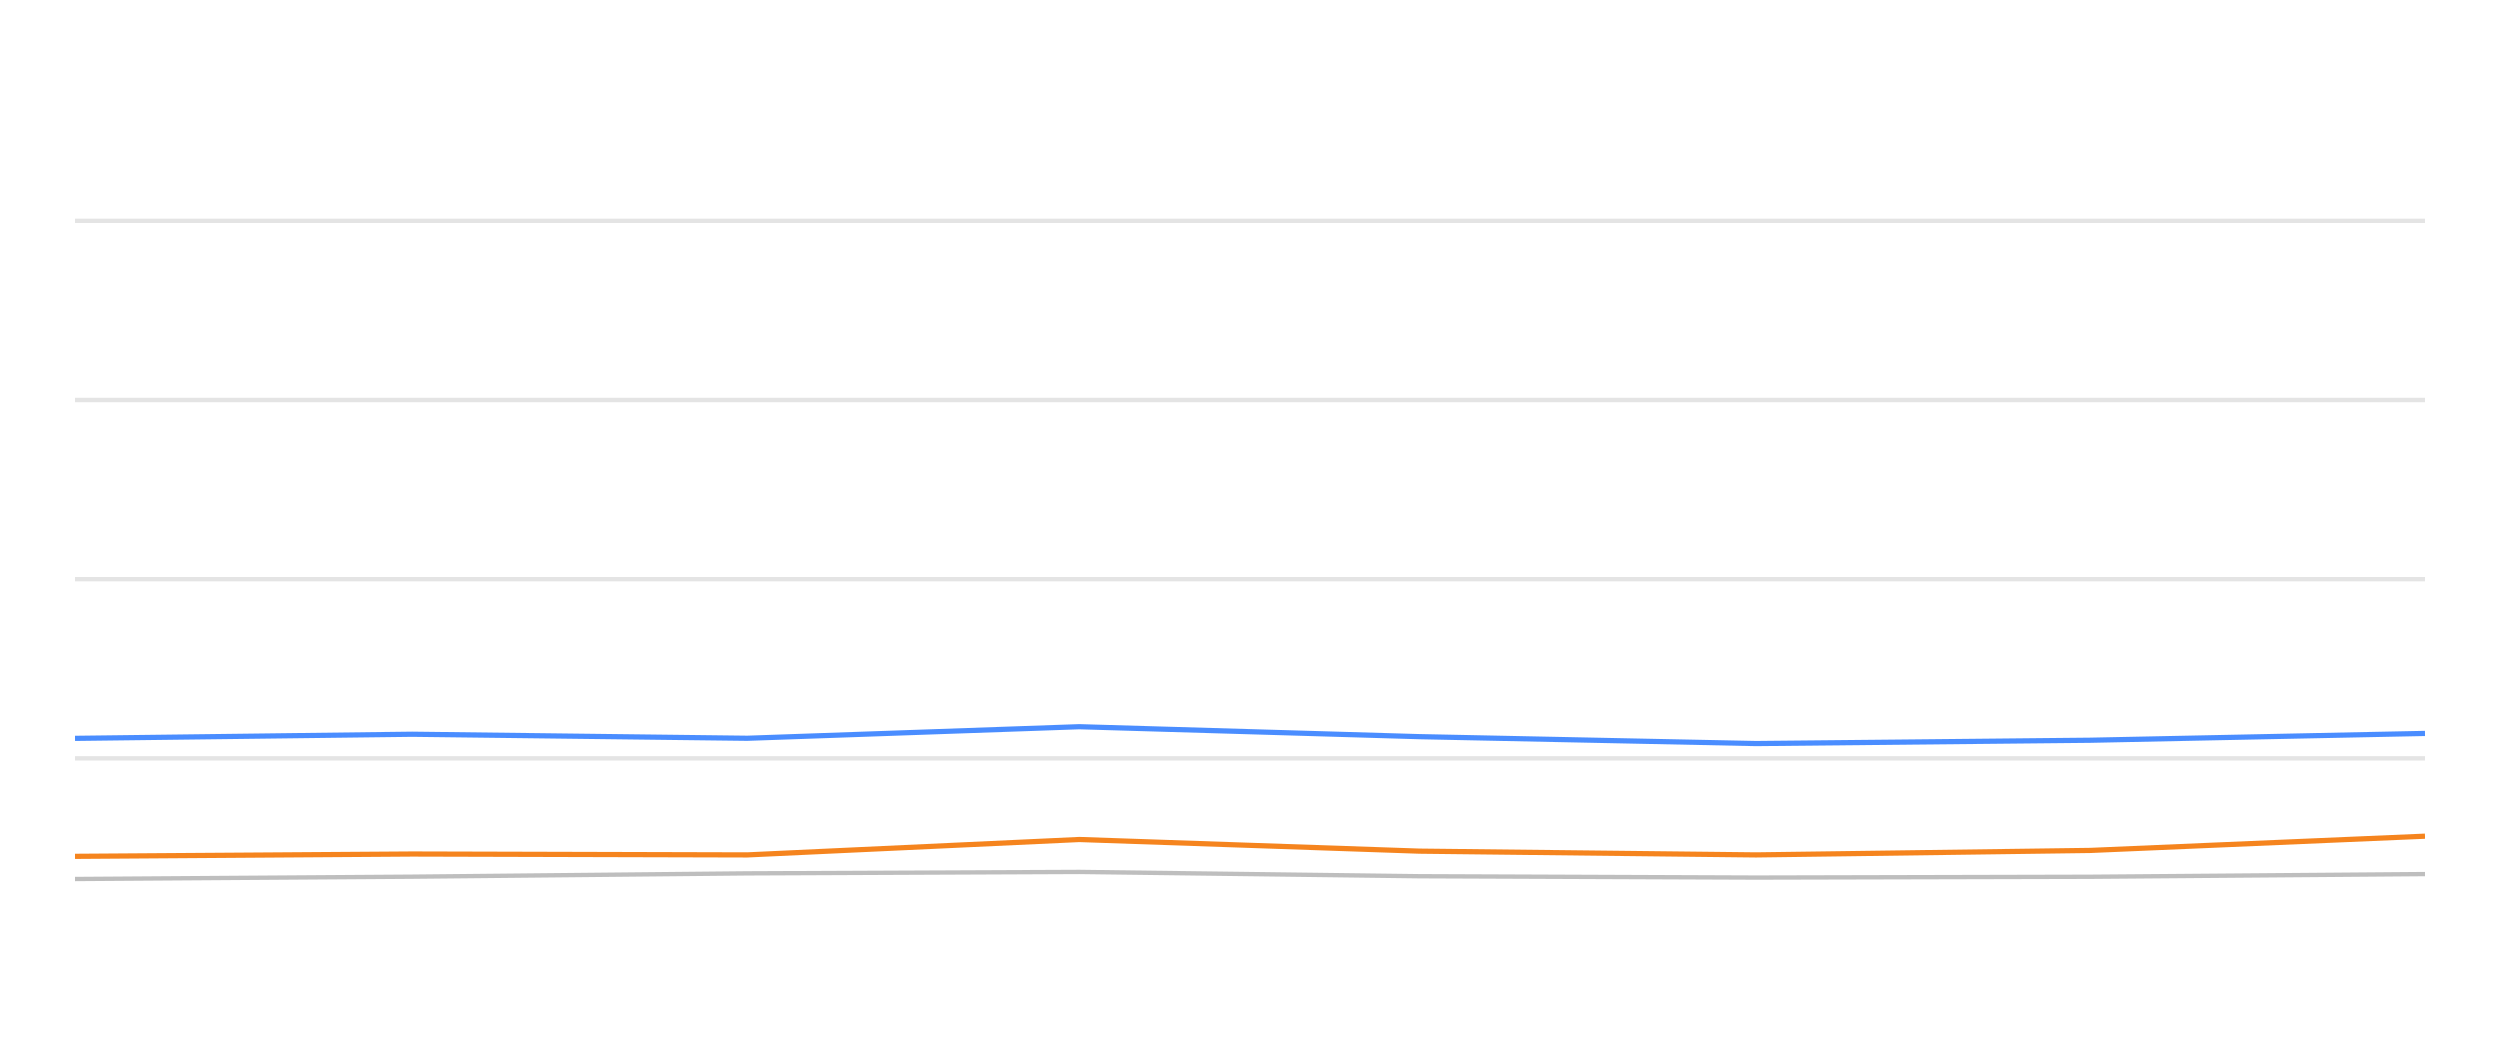
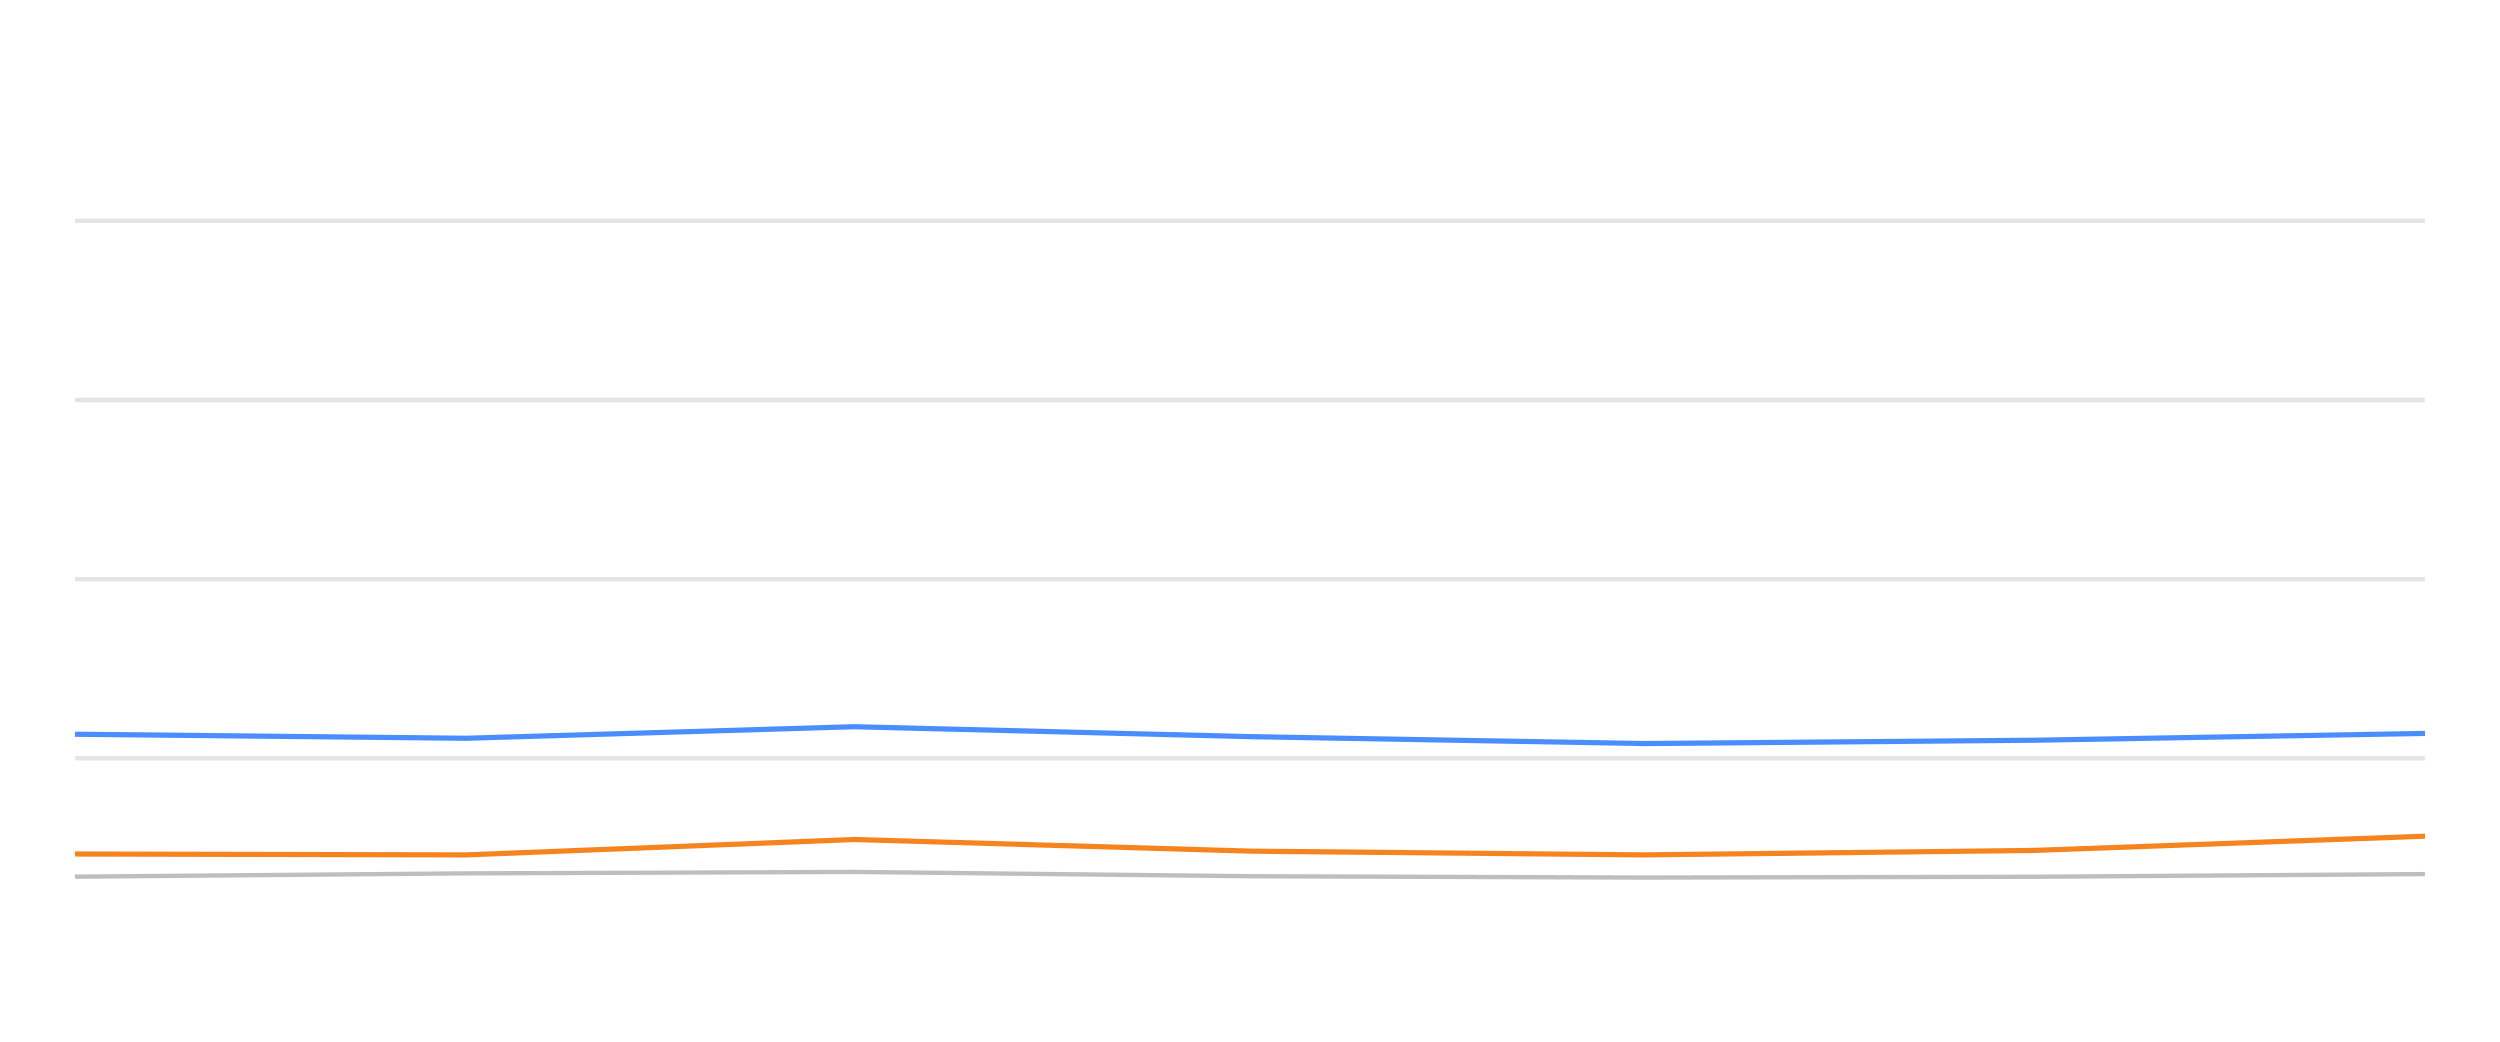
<svg xmlns="http://www.w3.org/2000/svg" width="288pt" height="120pt" viewBox="0 0 288 120" version="1.1">
  <defs>
    <style type="text/css">*{stroke-linejoin: round; stroke-linecap: butt}</style>
  </defs>
  <g id="figure_1">
    <g id="patch_1">
      <path d="M 0 120  L 288 120  L 288 0  L 0 0  L 0 120  z " style="fill: none; opacity: 0" />
    </g>
    <g id="axes_1">
      <g id="patch_2">
        <path d="M 8.64 108  L 279.36 108  L 279.36 4.8  L 8.64 4.8  L 8.64 108  z " style="fill: none" />
      </g>
      <g id="matplotlib.axis_1" />
      <g id="matplotlib.axis_2" />
      <g id="line2d_1">
-         <path d="M 8.64 87.36  L 279.36 87.36  " clip-path="url(#pe0fdab1534)" style="fill: none; stroke: #b2b2b2; stroke-opacity: 0.35; stroke-width: 0.5; stroke-linecap: square" />
+         <path d="M 8.64 87.36  L 279.36 87.36  " clip-path="url(#pa253a440eb)" style="fill: none; stroke: #b2b2b2; stroke-opacity: 0.35; stroke-width: 0.5; stroke-linecap: square" />
      </g>
      <g id="line2d_2">
-         <path d="M 8.64 66.72  L 279.36 66.72  " clip-path="url(#pe0fdab1534)" style="fill: none; stroke: #b2b2b2; stroke-opacity: 0.35; stroke-width: 0.5; stroke-linecap: square" />
+         <path d="M 8.64 66.72  L 279.36 66.72  " clip-path="url(#pa253a440eb)" style="fill: none; stroke: #b2b2b2; stroke-opacity: 0.35; stroke-width: 0.5; stroke-linecap: square" />
      </g>
      <g id="line2d_3">
-         <path d="M 8.64 46.08  L 279.36 46.08  " clip-path="url(#pe0fdab1534)" style="fill: none; stroke: #b2b2b2; stroke-opacity: 0.35; stroke-width: 0.5; stroke-linecap: square" />
+         <path d="M 8.64 46.08  L 279.36 46.08  " clip-path="url(#pa253a440eb)" style="fill: none; stroke: #b2b2b2; stroke-opacity: 0.35; stroke-width: 0.5; stroke-linecap: square" />
      </g>
      <g id="line2d_4">
-         <path d="M 8.64 25.44  L 279.36 25.44  " clip-path="url(#pe0fdab1534)" style="fill: none; stroke: #b2b2b2; stroke-opacity: 0.35; stroke-width: 0.5; stroke-linecap: square" />
+         <path d="M 8.64 25.44  L 279.36 25.44  " clip-path="url(#pa253a440eb)" style="fill: none; stroke: #b2b2b2; stroke-opacity: 0.35; stroke-width: 0.5; stroke-linecap: square" />
      </g>
      <g id="line2d_5">
-         <path d="M 8.64 101.261  L 47.485 100.993  L 86.083 100.611  L 124.334 100.446  L 163.522 100.941  L 202.295 101.096  L 240.803 101.003  L 279.36 100.693  " clip-path="url(#pe0fdab1534)" style="fill: none; stroke: #bebebe; stroke-width: 0.5; stroke-linecap: round" />
+         <path d="M 8.64 100.993  L 53.705 100.611  L 98.363 100.446  L 144.116 100.941  L 189.385 101.096  L 234.343 101.003  L 279.36 100.693  " clip-path="url(#pa253a440eb)" style="fill: none; stroke: #bebebe; stroke-width: 0.5; stroke-linecap: round" />
      </g>
      <g id="line2d_6">
-         <path d="M 8.64 85.059  L 47.485 84.584  L 86.083 85.048  L 124.334 83.717  L 163.522 84.863  L 202.295 85.657  L 240.803 85.275  L 279.36 84.491  " clip-path="url(#pe0fdab1534)" style="fill: none; stroke: #4a8dff; stroke-width: 0.6" />
+         <path d="M 8.64 84.584  L 53.705 85.048  L 98.363 83.717  L 144.116 84.863  L 189.385 85.657  L 234.343 85.275  L 279.36 84.491  " clip-path="url(#pa253a440eb)" style="fill: none; stroke: #4a8dff; stroke-width: 0.6" />
      </g>
      <g id="line2d_7">
-         <path d="M 8.64 98.65  L 47.485 98.382  L 86.083 98.485  L 124.334 96.71  L 163.522 98.052  L 202.295 98.485  L 240.803 97.969  L 279.36 96.328  " clip-path="url(#pe0fdab1534)" style="fill: none; stroke: #f5841e; stroke-width: 0.6" />
+         <path d="M 8.64 98.382  L 53.705 98.485  L 98.363 96.71  L 144.116 98.052  L 189.385 98.485  L 234.343 97.969  L 279.36 96.328  " clip-path="url(#pa253a440eb)" style="fill: none; stroke: #f5841e; stroke-width: 0.6" />
      </g>
    </g>
  </g>
  <defs>
-     <clipPath id="pe0fdab1534">
+     <clipPath id="pa253a440eb">
      <rect x="8.64" y="4.8" width="270.72" height="103.2" />
    </clipPath>
  </defs>
</svg>
